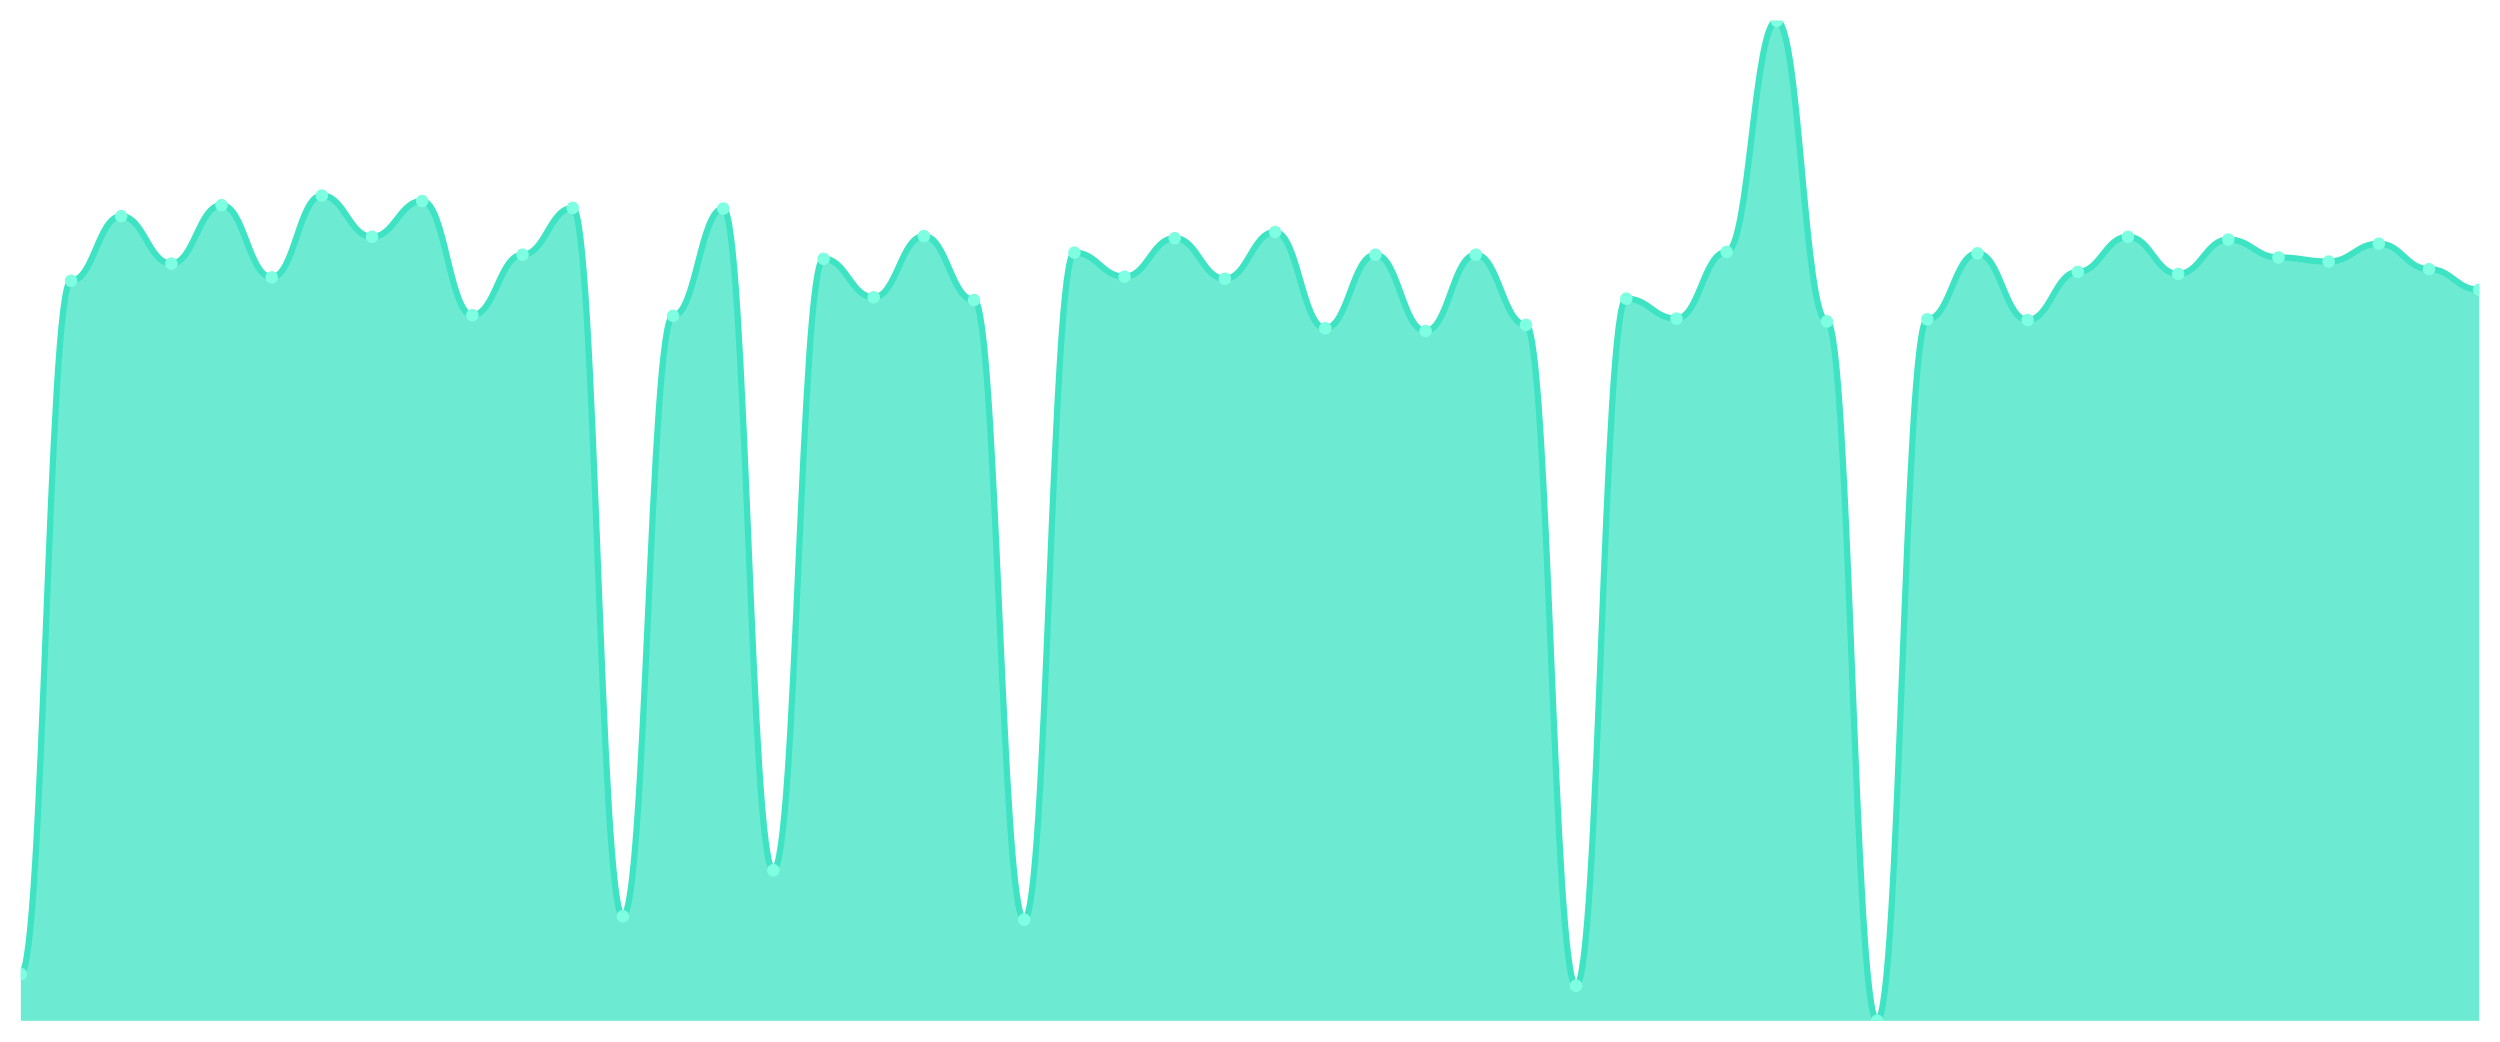
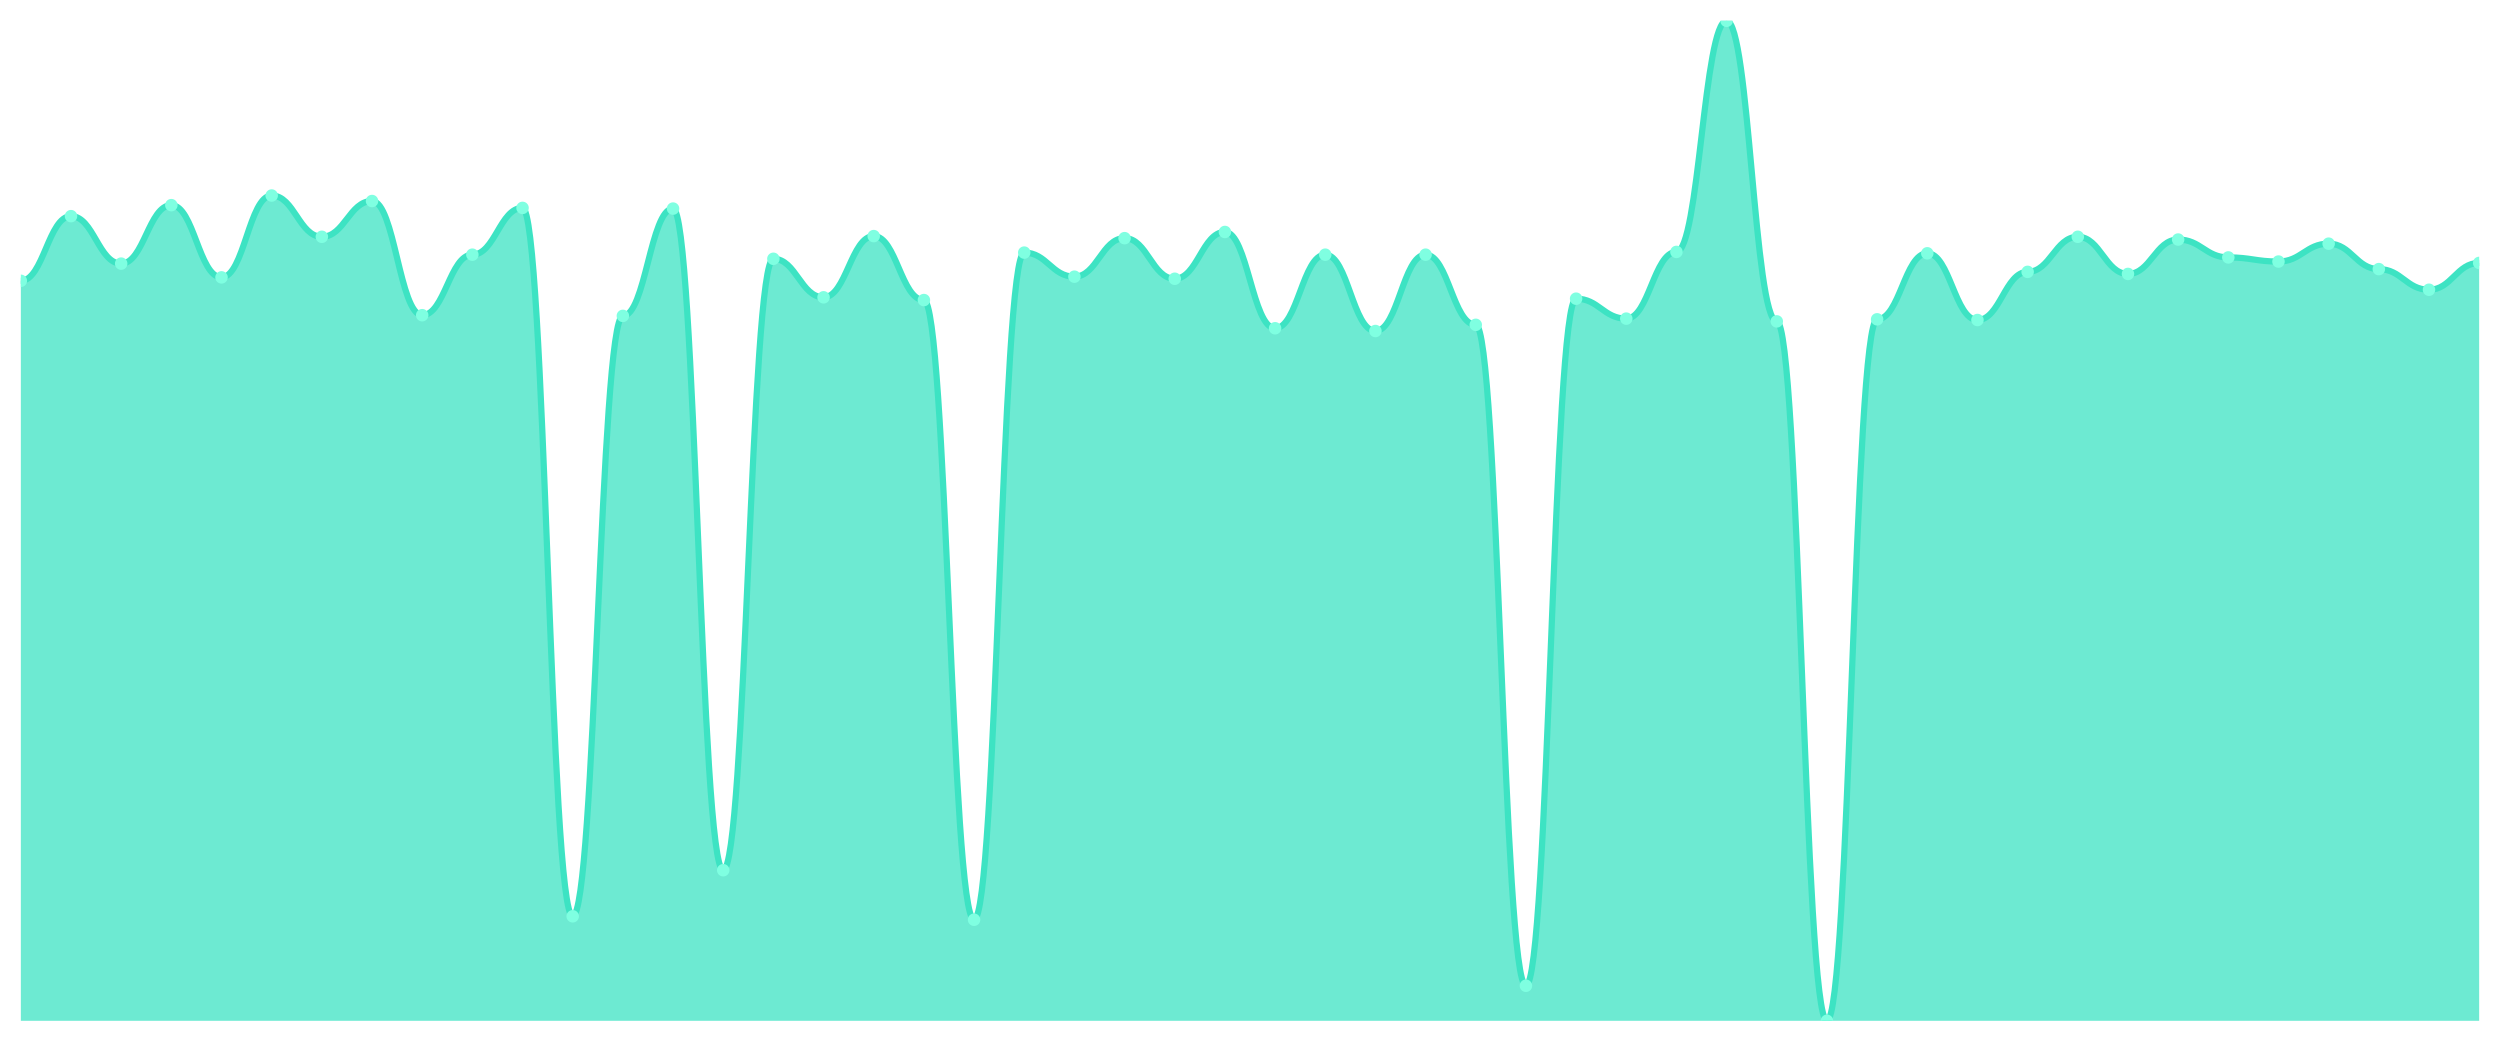
<svg xmlns="http://www.w3.org/2000/svg" viewBox="0 0 1200 500" width="1200" height="500">
  <defs>
    <clipPath id="c">
      <rect x="10" y="10" width="1180" height="480" />
    </clipPath>
  </defs>
  <rect width="1200" height="500" fill="none" />
  <g clip-path="url(#c)">
-     <path d="M 10,490 L 10,467.552 C 20.837,467.552 23.245,134.787 34.082,134.787 C 44.918,134.787 47.327,103.755 58.163,103.755 C 69,103.755 71.408,126.534 82.245,126.534 C 93.082,126.534 95.49,98.473 106.327,98.473 C 117.163,98.473 119.571,133.136 130.408,133.136 C 141.245,133.136 143.653,93.851 154.49,93.851 C 165.327,93.851 167.735,113.659 178.571,113.659 C 189.408,113.659 191.816,96.492 202.653,96.492 C 213.49,96.492 215.898,151.293 226.735,151.293 C 237.571,151.293 239.98,122.242 250.816,122.242 C 261.653,122.242 264.061,99.794 274.898,99.794 C 285.735,99.794 288.143,439.821 298.98,439.821 C 309.816,439.821 312.224,151.623 323.061,151.623 C 333.898,151.623 336.306,100.124 347.143,100.124 C 357.98,100.124 360.388,417.703 371.224,417.703 C 382.061,417.703 384.469,124.223 395.306,124.223 C 406.143,124.223 408.551,142.71 419.388,142.71 C 430.224,142.71 432.633,113.329 443.469,113.329 C 454.306,113.329 456.714,144.03 467.551,144.03 C 478.388,144.03 480.796,441.472 491.633,441.472 C 502.469,441.472 504.878,121.252 515.714,121.252 C 526.551,121.252 528.959,132.806 539.796,132.806 C 550.633,132.806 553.041,114.319 563.878,114.319 C 574.714,114.319 577.122,133.796 587.959,133.796 C 598.796,133.796 601.204,111.348 612.041,111.348 C 622.878,111.348 625.286,157.565 636.122,157.565 C 646.959,157.565 649.367,122.242 660.204,122.242 C 671.041,122.242 673.449,158.886 684.286,158.886 C 695.122,158.886 697.531,122.242 708.367,122.242 C 719.204,122.242 721.612,155.915 732.449,155.915 C 743.286,155.915 745.694,473.164 756.531,473.164 C 767.367,473.164 769.776,143.37 780.612,143.37 C 791.449,143.37 793.857,152.944 804.694,152.944 C 815.531,152.944 817.939,120.922 828.776,120.922 C 839.612,120.922 842.02,10 852.857,10 C 863.694,10 866.102,154.264 876.939,154.264 C 887.776,154.264 890.184,490 901.02,490 C 911.857,490 914.265,153.274 925.102,153.274 C 935.939,153.274 938.347,121.582 949.184,121.582 C 960.02,121.582 962.429,153.604 973.265,153.604 C 984.102,153.604 986.51,130.495 997.347,130.495 C 1008.184,130.495 1010.592,113.659 1021.429,113.659 C 1032.265,113.659 1034.673,131.486 1045.51,131.486 C 1056.347,131.486 1058.755,114.979 1069.592,114.979 C 1080.429,114.979 1082.837,123.563 1093.673,123.563 C 1104.51,123.563 1106.918,125.543 1117.755,125.543 C 1128.592,125.543 1131,116.96 1141.837,116.96 C 1152.673,116.96 1155.082,129.175 1165.918,129.175 C 1176.755,129.175 1179.163,139.078 1190,139.078 L 1190,490 Z" fill="rgba(61,227,195,0.75)" />
-     <path d="M 10,467.552 C 20.837,467.552 23.245,134.787 34.082,134.787 C 44.918,134.787 47.327,103.755 58.163,103.755 C 69,103.755 71.408,126.534 82.245,126.534 C 93.082,126.534 95.49,98.473 106.327,98.473 C 117.163,98.473 119.571,133.136 130.408,133.136 C 141.245,133.136 143.653,93.851 154.49,93.851 C 165.327,93.851 167.735,113.659 178.571,113.659 C 189.408,113.659 191.816,96.492 202.653,96.492 C 213.49,96.492 215.898,151.293 226.735,151.293 C 237.571,151.293 239.98,122.242 250.816,122.242 C 261.653,122.242 264.061,99.794 274.898,99.794 C 285.735,99.794 288.143,439.821 298.98,439.821 C 309.816,439.821 312.224,151.623 323.061,151.623 C 333.898,151.623 336.306,100.124 347.143,100.124 C 357.98,100.124 360.388,417.703 371.224,417.703 C 382.061,417.703 384.469,124.223 395.306,124.223 C 406.143,124.223 408.551,142.71 419.388,142.71 C 430.224,142.71 432.633,113.329 443.469,113.329 C 454.306,113.329 456.714,144.03 467.551,144.03 C 478.388,144.03 480.796,441.472 491.633,441.472 C 502.469,441.472 504.878,121.252 515.714,121.252 C 526.551,121.252 528.959,132.806 539.796,132.806 C 550.633,132.806 553.041,114.319 563.878,114.319 C 574.714,114.319 577.122,133.796 587.959,133.796 C 598.796,133.796 601.204,111.348 612.041,111.348 C 622.878,111.348 625.286,157.565 636.122,157.565 C 646.959,157.565 649.367,122.242 660.204,122.242 C 671.041,122.242 673.449,158.886 684.286,158.886 C 695.122,158.886 697.531,122.242 708.367,122.242 C 719.204,122.242 721.612,155.915 732.449,155.915 C 743.286,155.915 745.694,473.164 756.531,473.164 C 767.367,473.164 769.776,143.37 780.612,143.37 C 791.449,143.37 793.857,152.944 804.694,152.944 C 815.531,152.944 817.939,120.922 828.776,120.922 C 839.612,120.922 842.02,10 852.857,10 C 863.694,10 866.102,154.264 876.939,154.264 C 887.776,154.264 890.184,490 901.02,490 C 911.857,490 914.265,153.274 925.102,153.274 C 935.939,153.274 938.347,121.582 949.184,121.582 C 960.02,121.582 962.429,153.604 973.265,153.604 C 984.102,153.604 986.51,130.495 997.347,130.495 C 1008.184,130.495 1010.592,113.659 1021.429,113.659 C 1032.265,113.659 1034.673,131.486 1045.51,131.486 C 1056.347,131.486 1058.755,114.979 1069.592,114.979 C 1080.429,114.979 1082.837,123.563 1093.673,123.563 C 1104.51,123.563 1106.918,125.543 1117.755,125.543 C 1128.592,125.543 1131,116.96 1141.837,116.96 C 1152.673,116.96 1155.082,129.175 1165.918,129.175 C 1176.755,129.175 1179.163,139.078 1190,139.078" fill="none" stroke="#3de3c3" stroke-width="3" stroke-linecap="round" stroke-linejoin="round" />
-     <circle cx="10" cy="467.552" r="3" fill="#7fffe1" />
-     <circle cx="34.082" cy="134.787" r="3" fill="#7fffe1" />
-     <circle cx="58.163" cy="103.755" r="3" fill="#7fffe1" />
-     <circle cx="82.245" cy="126.534" r="3" fill="#7fffe1" />
-     <circle cx="106.327" cy="98.473" r="3" fill="#7fffe1" />
-     <circle cx="130.408" cy="133.136" r="3" fill="#7fffe1" />
-     <circle cx="154.49" cy="93.851" r="3" fill="#7fffe1" />
-     <circle cx="178.571" cy="113.659" r="3" fill="#7fffe1" />
-     <circle cx="202.653" cy="96.492" r="3" fill="#7fffe1" />
-     <circle cx="226.735" cy="151.293" r="3" fill="#7fffe1" />
-     <circle cx="250.816" cy="122.242" r="3" fill="#7fffe1" />
-     <circle cx="274.898" cy="99.794" r="3" fill="#7fffe1" />
-     <circle cx="298.98" cy="439.821" r="3" fill="#7fffe1" />
-     <circle cx="323.061" cy="151.623" r="3" fill="#7fffe1" />
-     <circle cx="347.143" cy="100.124" r="3" fill="#7fffe1" />
-     <circle cx="371.224" cy="417.703" r="3" fill="#7fffe1" />
-     <circle cx="395.306" cy="124.223" r="3" fill="#7fffe1" />
-     <circle cx="419.388" cy="142.71" r="3" fill="#7fffe1" />
-     <circle cx="443.469" cy="113.329" r="3" fill="#7fffe1" />
-     <circle cx="467.551" cy="144.03" r="3" fill="#7fffe1" />
-     <circle cx="491.633" cy="441.472" r="3" fill="#7fffe1" />
-     <circle cx="515.714" cy="121.252" r="3" fill="#7fffe1" />
-     <circle cx="539.796" cy="132.806" r="3" fill="#7fffe1" />
-     <circle cx="563.878" cy="114.319" r="3" fill="#7fffe1" />
-     <circle cx="587.959" cy="133.796" r="3" fill="#7fffe1" />
-     <circle cx="612.041" cy="111.348" r="3" fill="#7fffe1" />
-     <circle cx="636.122" cy="157.565" r="3" fill="#7fffe1" />
-     <circle cx="660.204" cy="122.242" r="3" fill="#7fffe1" />
-     <circle cx="684.286" cy="158.886" r="3" fill="#7fffe1" />
-     <circle cx="708.367" cy="122.242" r="3" fill="#7fffe1" />
-     <circle cx="732.449" cy="155.915" r="3" fill="#7fffe1" />
-     <circle cx="756.531" cy="473.164" r="3" fill="#7fffe1" />
-     <circle cx="780.612" cy="143.37" r="3" fill="#7fffe1" />
-     <circle cx="804.694" cy="152.944" r="3" fill="#7fffe1" />
-     <circle cx="828.776" cy="120.922" r="3" fill="#7fffe1" />
-     <circle cx="852.857" cy="10" r="3" fill="#7fffe1" />
-     <circle cx="876.939" cy="154.264" r="3" fill="#7fffe1" />
-     <circle cx="901.02" cy="490" r="3" fill="#7fffe1" />
-     <circle cx="925.102" cy="153.274" r="3" fill="#7fffe1" />
-     <circle cx="949.184" cy="121.582" r="3" fill="#7fffe1" />
-     <circle cx="973.265" cy="153.604" r="3" fill="#7fffe1" />
-     <circle cx="997.347" cy="130.495" r="3" fill="#7fffe1" />
-     <circle cx="1021.429" cy="113.659" r="3" fill="#7fffe1" />
-     <circle cx="1045.51" cy="131.486" r="3" fill="#7fffe1" />
-     <circle cx="1069.592" cy="114.979" r="3" fill="#7fffe1" />
-     <circle cx="1093.673" cy="123.563" r="3" fill="#7fffe1" />
-     <circle cx="1117.755" cy="125.543" r="3" fill="#7fffe1" />
-     <circle cx="1141.837" cy="116.96" r="3" fill="#7fffe1" />
-     <circle cx="1165.918" cy="129.175" r="3" fill="#7fffe1" />
-     <circle cx="1190" cy="139.078" r="3" fill="#7fffe1" />
+     <path d="M 10,490 L 10,134.787 C 20.837,134.787 23.245,103.755 34.082,103.755 C 44.918,103.755 47.327,126.534 58.163,126.534 C 69,126.534 71.408,98.473 82.245,98.473 C 93.082,98.473 95.49,133.136 106.327,133.136 C 117.163,133.136 119.571,93.851 130.408,93.851 C 141.245,93.851 143.653,113.659 154.49,113.659 C 165.327,113.659 167.735,96.492 178.571,96.492 C 189.408,96.492 191.816,151.293 202.653,151.293 C 213.49,151.293 215.898,122.242 226.735,122.242 C 237.571,122.242 239.98,99.794 250.816,99.794 C 261.653,99.794 264.061,439.821 274.898,439.821 C 285.735,439.821 288.143,151.623 298.98,151.623 C 309.816,151.623 312.224,100.124 323.061,100.124 C 333.898,100.124 336.306,417.703 347.143,417.703 C 357.98,417.703 360.388,124.223 371.224,124.223 C 382.061,124.223 384.469,142.71 395.306,142.71 C 406.143,142.71 408.551,113.329 419.388,113.329 C 430.224,113.329 432.633,144.03 443.469,144.03 C 454.306,144.03 456.714,441.472 467.551,441.472 C 478.388,441.472 480.796,121.252 491.633,121.252 C 502.469,121.252 504.878,132.806 515.714,132.806 C 526.551,132.806 528.959,114.319 539.796,114.319 C 550.633,114.319 553.041,133.796 563.878,133.796 C 574.714,133.796 577.122,111.348 587.959,111.348 C 598.796,111.348 601.204,157.565 612.041,157.565 C 622.878,157.565 625.286,122.242 636.122,122.242 C 646.959,122.242 649.367,158.886 660.204,158.886 C 671.041,158.886 673.449,122.242 684.286,122.242 C 695.122,122.242 697.531,155.915 708.367,155.915 C 719.204,155.915 721.612,473.164 732.449,473.164 C 743.286,473.164 745.694,143.37 756.531,143.37 C 767.367,143.37 769.776,152.944 780.612,152.944 C 791.449,152.944 793.857,120.922 804.694,120.922 C 815.531,120.922 817.939,10 828.776,10 C 839.612,10 842.02,154.264 852.857,154.264 C 863.694,154.264 866.102,490 876.939,490 C 887.776,490 890.184,153.274 901.02,153.274 C 911.857,153.274 914.265,121.582 925.102,121.582 C 935.939,121.582 938.347,153.604 949.184,153.604 C 960.02,153.604 962.429,130.495 973.265,130.495 C 984.102,130.495 986.51,113.659 997.347,113.659 C 1008.184,113.659 1010.592,131.486 1021.429,131.486 C 1032.265,131.486 1034.673,114.979 1045.51,114.979 C 1056.347,114.979 1058.755,123.563 1069.592,123.563 C 1080.429,123.563 1082.837,125.543 1093.673,125.543 C 1104.51,125.543 1106.918,116.96 1117.755,116.96 C 1128.592,116.96 1131,129.175 1141.837,129.175 C 1152.673,129.175 1155.082,139.078 1165.918,139.078 C 1176.755,139.078 1179.163,126.204 1190,126.204 L 1190,490 Z" fill="rgba(61,227,195,0.75)" />
+     <path d="M 10,134.787 C 20.837,134.787 23.245,103.755 34.082,103.755 C 44.918,103.755 47.327,126.534 58.163,126.534 C 69,126.534 71.408,98.473 82.245,98.473 C 93.082,98.473 95.49,133.136 106.327,133.136 C 117.163,133.136 119.571,93.851 130.408,93.851 C 141.245,93.851 143.653,113.659 154.49,113.659 C 165.327,113.659 167.735,96.492 178.571,96.492 C 189.408,96.492 191.816,151.293 202.653,151.293 C 213.49,151.293 215.898,122.242 226.735,122.242 C 237.571,122.242 239.98,99.794 250.816,99.794 C 261.653,99.794 264.061,439.821 274.898,439.821 C 285.735,439.821 288.143,151.623 298.98,151.623 C 309.816,151.623 312.224,100.124 323.061,100.124 C 333.898,100.124 336.306,417.703 347.143,417.703 C 357.98,417.703 360.388,124.223 371.224,124.223 C 382.061,124.223 384.469,142.71 395.306,142.71 C 406.143,142.71 408.551,113.329 419.388,113.329 C 430.224,113.329 432.633,144.03 443.469,144.03 C 454.306,144.03 456.714,441.472 467.551,441.472 C 478.388,441.472 480.796,121.252 491.633,121.252 C 502.469,121.252 504.878,132.806 515.714,132.806 C 526.551,132.806 528.959,114.319 539.796,114.319 C 550.633,114.319 553.041,133.796 563.878,133.796 C 574.714,133.796 577.122,111.348 587.959,111.348 C 598.796,111.348 601.204,157.565 612.041,157.565 C 622.878,157.565 625.286,122.242 636.122,122.242 C 646.959,122.242 649.367,158.886 660.204,158.886 C 671.041,158.886 673.449,122.242 684.286,122.242 C 695.122,122.242 697.531,155.915 708.367,155.915 C 719.204,155.915 721.612,473.164 732.449,473.164 C 743.286,473.164 745.694,143.37 756.531,143.37 C 767.367,143.37 769.776,152.944 780.612,152.944 C 791.449,152.944 793.857,120.922 804.694,120.922 C 815.531,120.922 817.939,10 828.776,10 C 839.612,10 842.02,154.264 852.857,154.264 C 863.694,154.264 866.102,490 876.939,490 C 887.776,490 890.184,153.274 901.02,153.274 C 911.857,153.274 914.265,121.582 925.102,121.582 C 935.939,121.582 938.347,153.604 949.184,153.604 C 960.02,153.604 962.429,130.495 973.265,130.495 C 984.102,130.495 986.51,113.659 997.347,113.659 C 1008.184,113.659 1010.592,131.486 1021.429,131.486 C 1032.265,131.486 1034.673,114.979 1045.51,114.979 C 1056.347,114.979 1058.755,123.563 1069.592,123.563 C 1080.429,123.563 1082.837,125.543 1093.673,125.543 C 1104.51,125.543 1106.918,116.96 1117.755,116.96 C 1128.592,116.96 1131,129.175 1141.837,129.175 C 1152.673,129.175 1155.082,139.078 1165.918,139.078 C 1176.755,139.078 1179.163,126.204 1190,126.204" fill="none" stroke="#3de3c3" stroke-width="3" stroke-linecap="round" stroke-linejoin="round" />
+     <circle cx="10" cy="134.787" r="3" fill="#7fffe1" />
+     <circle cx="34.082" cy="103.755" r="3" fill="#7fffe1" />
+     <circle cx="58.163" cy="126.534" r="3" fill="#7fffe1" />
+     <circle cx="82.245" cy="98.473" r="3" fill="#7fffe1" />
+     <circle cx="106.327" cy="133.136" r="3" fill="#7fffe1" />
+     <circle cx="130.408" cy="93.851" r="3" fill="#7fffe1" />
+     <circle cx="154.49" cy="113.659" r="3" fill="#7fffe1" />
+     <circle cx="178.571" cy="96.492" r="3" fill="#7fffe1" />
+     <circle cx="202.653" cy="151.293" r="3" fill="#7fffe1" />
+     <circle cx="226.735" cy="122.242" r="3" fill="#7fffe1" />
+     <circle cx="250.816" cy="99.794" r="3" fill="#7fffe1" />
+     <circle cx="274.898" cy="439.821" r="3" fill="#7fffe1" />
+     <circle cx="298.98" cy="151.623" r="3" fill="#7fffe1" />
+     <circle cx="323.061" cy="100.124" r="3" fill="#7fffe1" />
+     <circle cx="347.143" cy="417.703" r="3" fill="#7fffe1" />
+     <circle cx="371.224" cy="124.223" r="3" fill="#7fffe1" />
+     <circle cx="395.306" cy="142.71" r="3" fill="#7fffe1" />
+     <circle cx="419.388" cy="113.329" r="3" fill="#7fffe1" />
+     <circle cx="443.469" cy="144.03" r="3" fill="#7fffe1" />
+     <circle cx="467.551" cy="441.472" r="3" fill="#7fffe1" />
+     <circle cx="491.633" cy="121.252" r="3" fill="#7fffe1" />
+     <circle cx="515.714" cy="132.806" r="3" fill="#7fffe1" />
+     <circle cx="539.796" cy="114.319" r="3" fill="#7fffe1" />
+     <circle cx="563.878" cy="133.796" r="3" fill="#7fffe1" />
+     <circle cx="587.959" cy="111.348" r="3" fill="#7fffe1" />
+     <circle cx="612.041" cy="157.565" r="3" fill="#7fffe1" />
+     <circle cx="636.122" cy="122.242" r="3" fill="#7fffe1" />
+     <circle cx="660.204" cy="158.886" r="3" fill="#7fffe1" />
+     <circle cx="684.286" cy="122.242" r="3" fill="#7fffe1" />
+     <circle cx="708.367" cy="155.915" r="3" fill="#7fffe1" />
+     <circle cx="732.449" cy="473.164" r="3" fill="#7fffe1" />
+     <circle cx="756.531" cy="143.37" r="3" fill="#7fffe1" />
+     <circle cx="780.612" cy="152.944" r="3" fill="#7fffe1" />
+     <circle cx="804.694" cy="120.922" r="3" fill="#7fffe1" />
+     <circle cx="828.776" cy="10" r="3" fill="#7fffe1" />
+     <circle cx="852.857" cy="154.264" r="3" fill="#7fffe1" />
+     <circle cx="876.939" cy="490" r="3" fill="#7fffe1" />
+     <circle cx="901.02" cy="153.274" r="3" fill="#7fffe1" />
+     <circle cx="925.102" cy="121.582" r="3" fill="#7fffe1" />
+     <circle cx="949.184" cy="153.604" r="3" fill="#7fffe1" />
+     <circle cx="973.265" cy="130.495" r="3" fill="#7fffe1" />
+     <circle cx="997.347" cy="113.659" r="3" fill="#7fffe1" />
+     <circle cx="1021.429" cy="131.486" r="3" fill="#7fffe1" />
+     <circle cx="1045.51" cy="114.979" r="3" fill="#7fffe1" />
+     <circle cx="1069.592" cy="123.563" r="3" fill="#7fffe1" />
+     <circle cx="1093.673" cy="125.543" r="3" fill="#7fffe1" />
+     <circle cx="1117.755" cy="116.96" r="3" fill="#7fffe1" />
+     <circle cx="1141.837" cy="129.175" r="3" fill="#7fffe1" />
+     <circle cx="1165.918" cy="139.078" r="3" fill="#7fffe1" />
+     <circle cx="1190" cy="126.204" r="3" fill="#7fffe1" />
  </g>
</svg>
